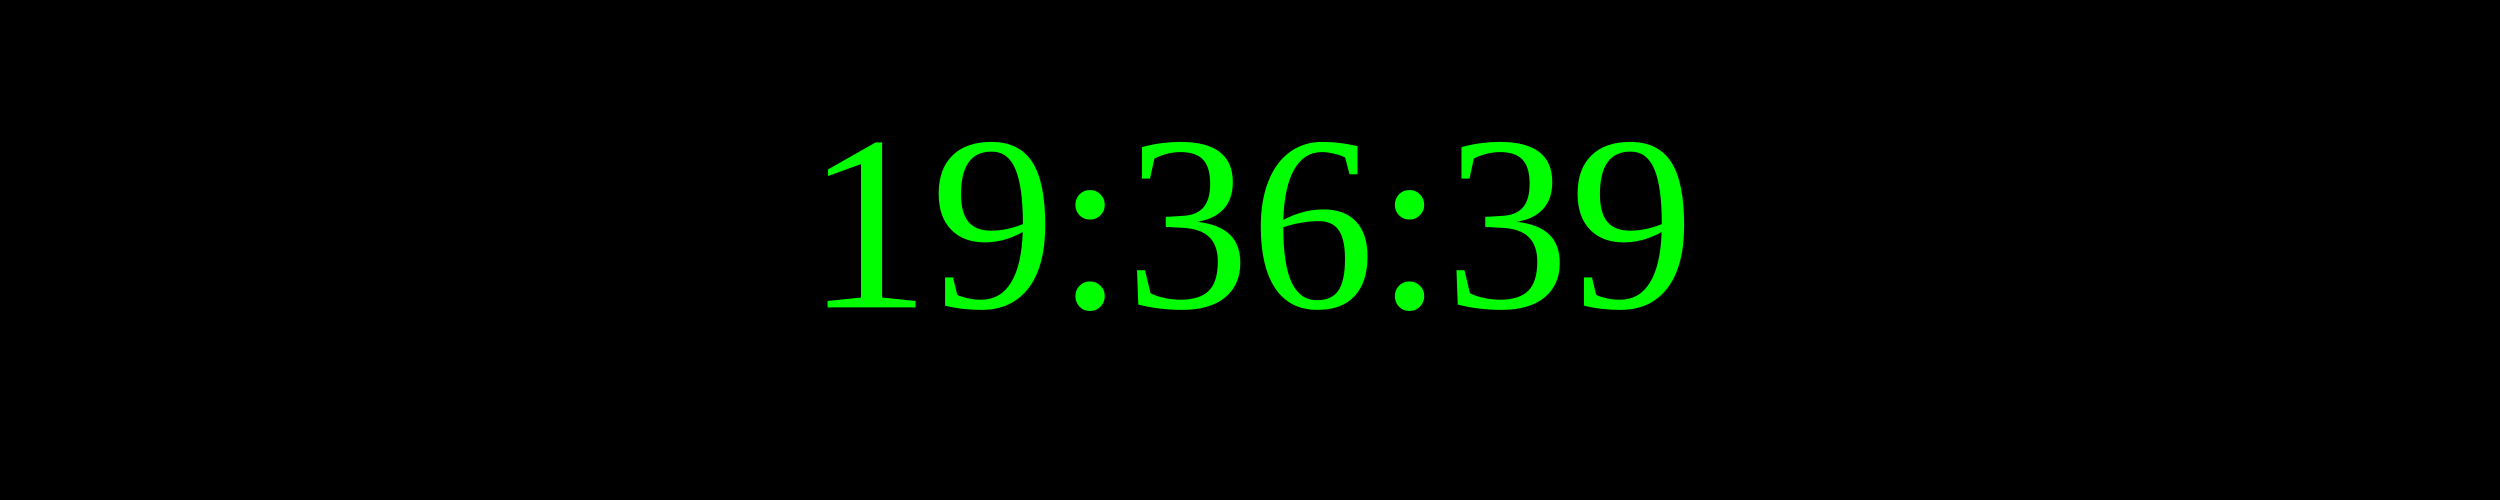
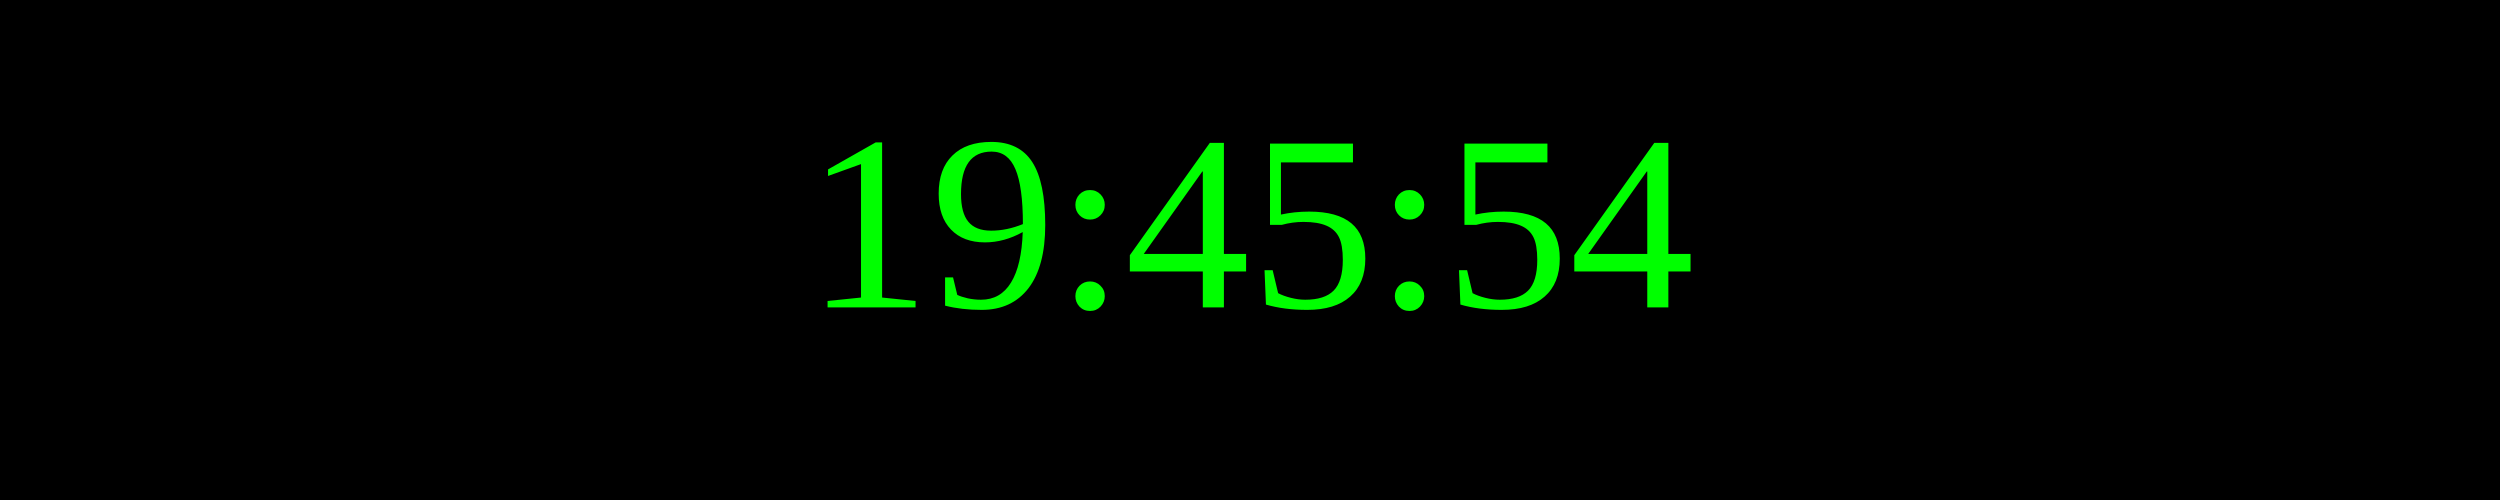
<svg xmlns="http://www.w3.org/2000/svg" width="250" height="50">
  <rect width="100%" height="100%" fill="black" />
  <text x="50%" y="50%" font-size="25" fill="lime" text-anchor="middle" dominant-baseline="middle">
- 19:36:39
+ 19:45:54
</text>
</svg>
